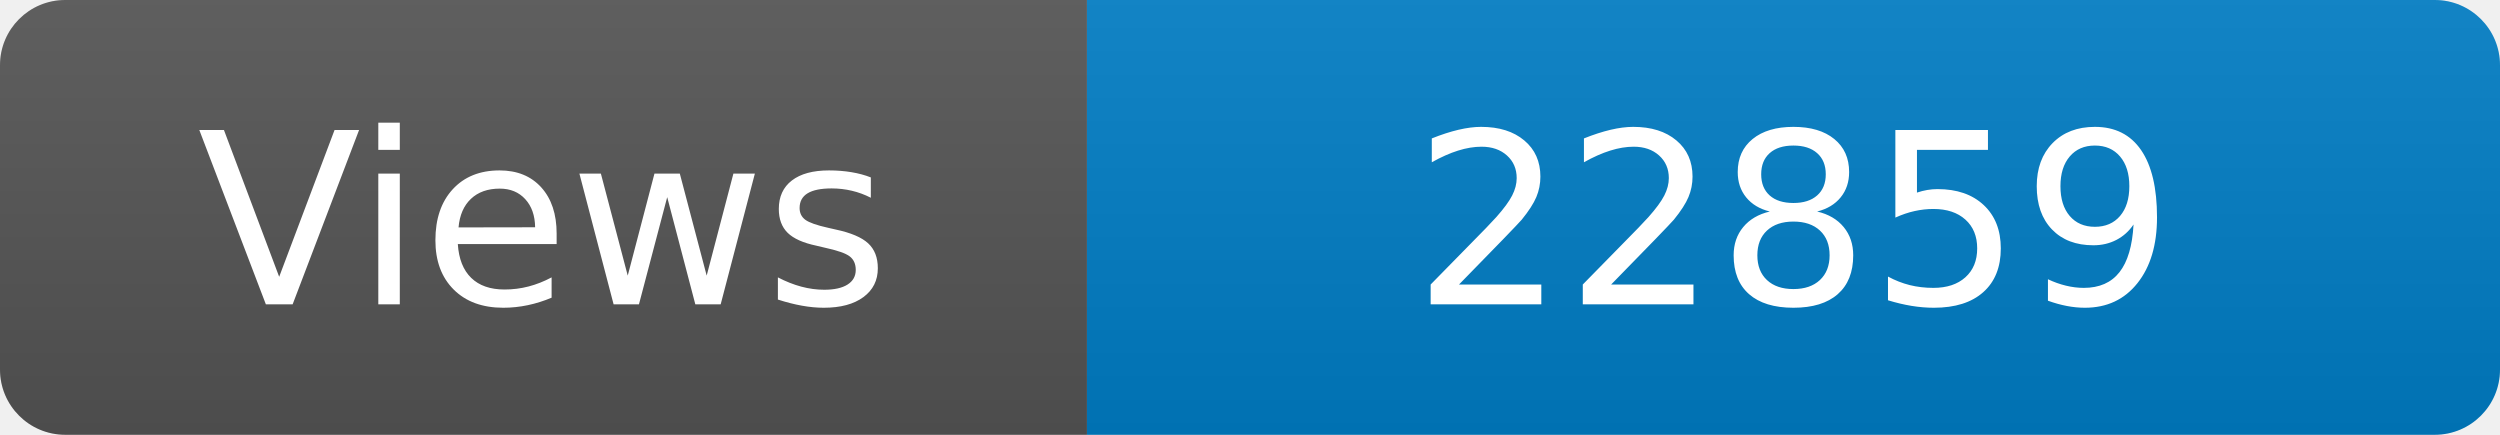
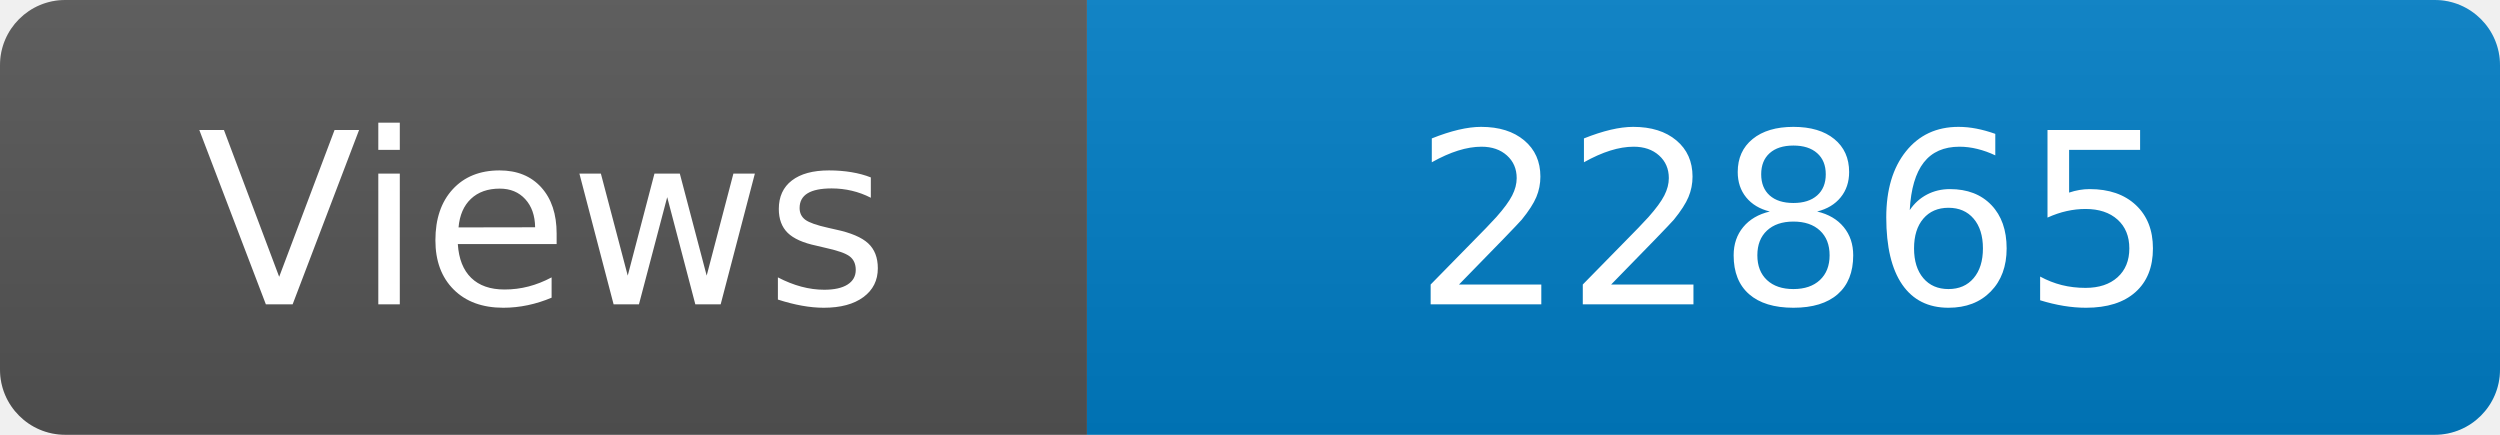
<svg xmlns="http://www.w3.org/2000/svg" width="115" height="20" role="img" aria-label="Maintained?: yes">
  <linearGradient id="s" x2="0" y2="100%">
    <stop offset="0" stop-color="#bbb" stop-opacity=".1" />
    <stop offset="1" stop-opacity=".1" />
  </linearGradient>
  <clipPath id="r">
    <rect width="115" height="20" rx="3" fill="#fff" />
  </clipPath>
  <g clip-path="url(#r)">
    <rect width="50" height="20" fill="#555" />
    <rect x="50" width="160" height="20" fill="#007ec6" />
    <rect width="115" height="20" fill="url(#s)" />
  </g>
  <g fill="#fff" text-anchor="middle" font-family="Verdana,Geneva,DejaVu Sans,sans-serif" font-size="110">
    <text x="250" y="140" transform="scale(.1)" fill="#fff">Views</text>
-     <text x="825" y="140" transform="scale(.1)" fill="#fff">22859</text>
+     <text x="825" y="140" transform="scale(.1)" fill="#fff">22865</text>
  </g>
</svg>
